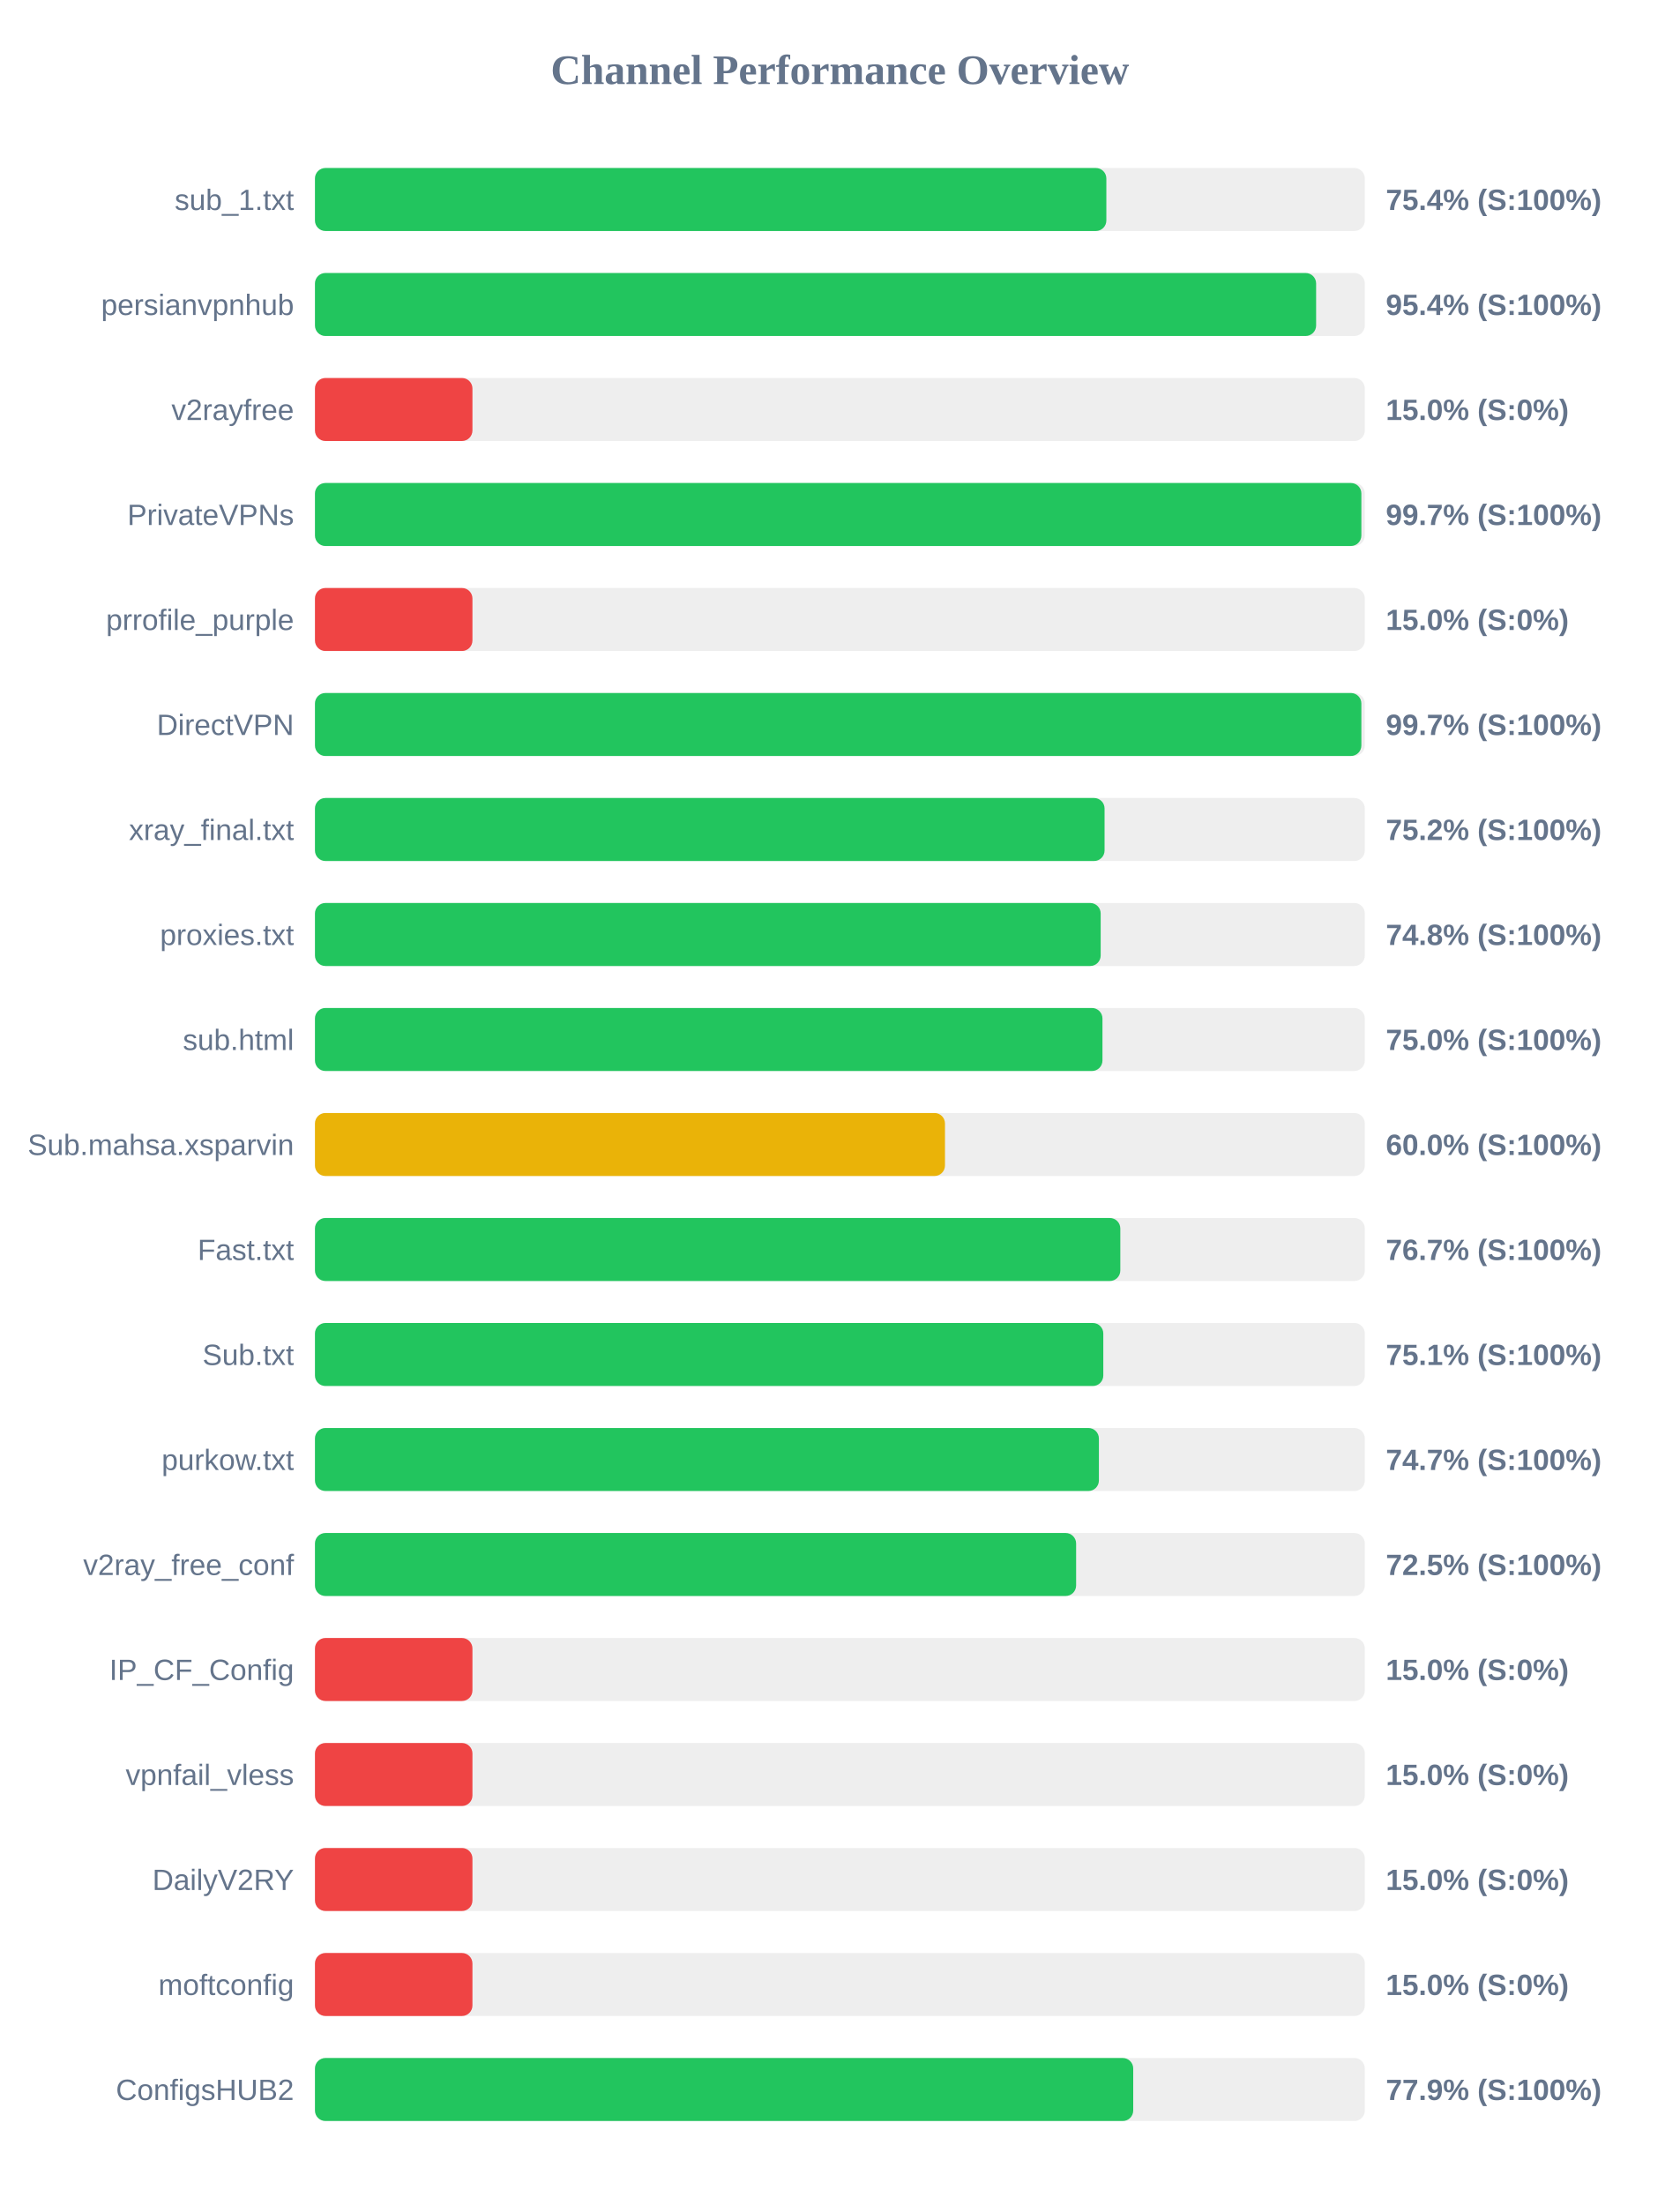
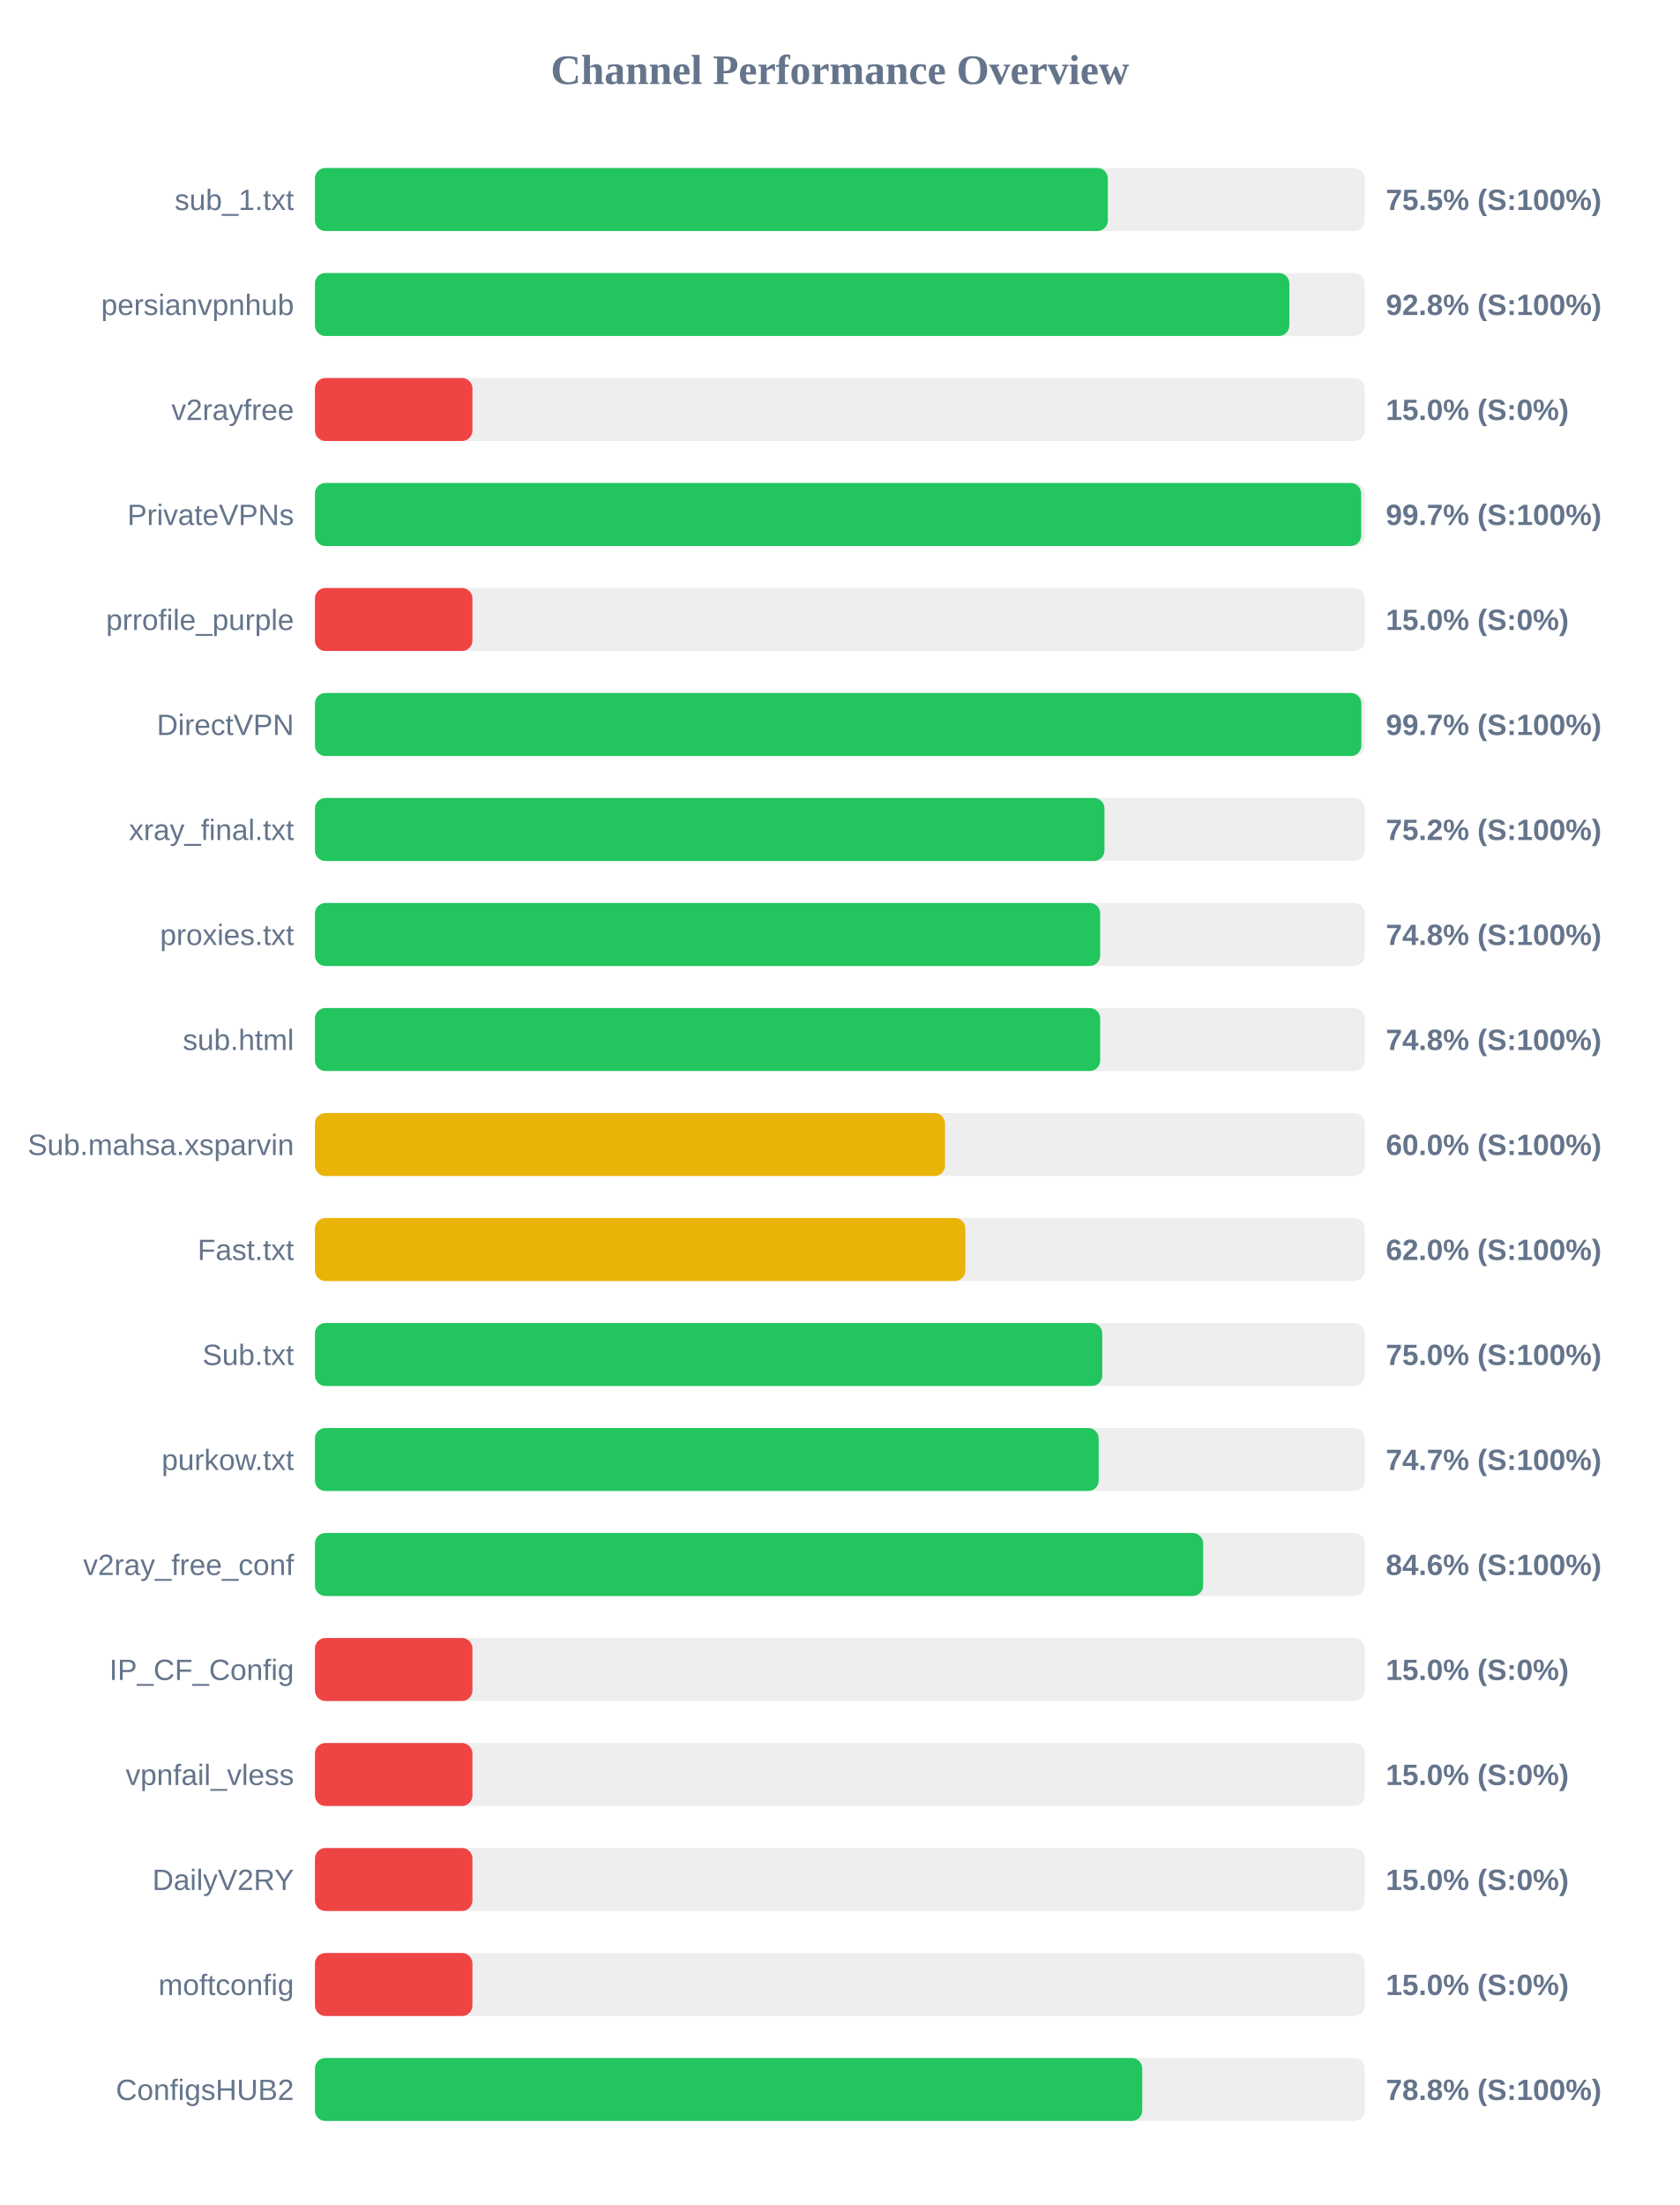
<svg xmlns="http://www.w3.org/2000/svg" width="800" height="1050" version="1.1">
  <style>
        .row { font: 14px Arial; fill: #64748b; }
        .score { font: bold 14px Arial; fill: #64748b; }
    </style>
  <text x="400" y="40" text-anchor="middle" font-size="20px" font-weight="bold" fill="#64748b">Channel Performance Overview</text>
  <rect x="150" y="80" width="500" height="30" fill="#eee" rx="5" />
-   <rect x="150" y="80" width="376.9" height="30" fill="#22c55e" rx="5" />
+   <rect x="150" y="80" width="377.6" height="30" fill="#22c55e" rx="5" />
  <text x="140" y="100" text-anchor="end" class="row">sub_1.txt</text>
-   <text x="660" y="100" text-anchor="start" class="score">75.4% (S:100%)</text>
+   <text x="660" y="100" text-anchor="start" class="score">75.5% (S:100%)</text>
  <rect x="150" y="130" width="500" height="30" fill="#eee" rx="5" />
-   <rect x="150" y="130" width="476.8" height="30" fill="#22c55e" rx="5" />
+   <rect x="150" y="130" width="464.05" height="30" fill="#22c55e" rx="5" />
  <text x="140" y="150" text-anchor="end" class="row">persianvpnhub</text>
-   <text x="660" y="150" text-anchor="start" class="score">95.4% (S:100%)</text>
+   <text x="660" y="150" text-anchor="start" class="score">92.8% (S:100%)</text>
  <rect x="150" y="180" width="500" height="30" fill="#eee" rx="5" />
  <rect x="150" y="180" width="75.0" height="30" fill="#ef4444" rx="5" />
  <text x="140" y="200" text-anchor="end" class="row">v2rayfree</text>
  <text x="660" y="200" text-anchor="start" class="score">15.0% (S:0%)</text>
  <rect x="150" y="230" width="500" height="30" fill="#eee" rx="5" />
-   <rect x="150" y="230" width="498.35" height="30" fill="#22c55e" rx="5" />
+   <rect x="150" y="230" width="498.25" height="30" fill="#22c55e" rx="5" />
  <text x="140" y="250" text-anchor="end" class="row">PrivateVPNs</text>
  <text x="660" y="250" text-anchor="start" class="score">99.7% (S:100%)</text>
  <rect x="150" y="280" width="500" height="30" fill="#eee" rx="5" />
  <rect x="150" y="280" width="75.0" height="30" fill="#ef4444" rx="5" />
  <text x="140" y="300" text-anchor="end" class="row">prrofile_purple</text>
  <text x="660" y="300" text-anchor="start" class="score">15.0% (S:0%)</text>
  <rect x="150" y="330" width="500" height="30" fill="#eee" rx="5" />
  <rect x="150" y="330" width="498.35" height="30" fill="#22c55e" rx="5" />
  <text x="140" y="350" text-anchor="end" class="row">DirectVPN</text>
  <text x="660" y="350" text-anchor="start" class="score">99.7% (S:100%)</text>
  <rect x="150" y="380" width="500" height="30" fill="#eee" rx="5" />
-   <rect x="150" y="380" width="376.05" height="30" fill="#22c55e" rx="5" />
+   <rect x="150" y="380" width="376.0" height="30" fill="#22c55e" rx="5" />
  <text x="140" y="400" text-anchor="end" class="row">xray_final.txt</text>
  <text x="660" y="400" text-anchor="start" class="score">75.2% (S:100%)</text>
  <rect x="150" y="430" width="500" height="30" fill="#eee" rx="5" />
-   <rect x="150" y="430" width="374.2" height="30" fill="#22c55e" rx="5" />
+   <rect x="150" y="430" width="373.95" height="30" fill="#22c55e" rx="5" />
  <text x="140" y="450" text-anchor="end" class="row">proxies.txt</text>
  <text x="660" y="450" text-anchor="start" class="score">74.8% (S:100%)</text>
  <rect x="150" y="480" width="500" height="30" fill="#eee" rx="5" />
-   <rect x="150" y="480" width="375.05" height="30" fill="#22c55e" rx="5" />
+   <rect x="150" y="480" width="373.95" height="30" fill="#22c55e" rx="5" />
  <text x="140" y="500" text-anchor="end" class="row">sub.html</text>
-   <text x="660" y="500" text-anchor="start" class="score">75.0% (S:100%)</text>
+   <text x="660" y="500" text-anchor="start" class="score">74.8% (S:100%)</text>
  <rect x="150" y="530" width="500" height="30" fill="#eee" rx="5" />
  <rect x="150" y="530" width="300.05" height="30" fill="#eab308" rx="5" />
  <text x="140" y="550" text-anchor="end" class="row">Sub.mahsa.xsparvin</text>
  <text x="660" y="550" text-anchor="start" class="score">60.0% (S:100%)</text>
  <rect x="150" y="580" width="500" height="30" fill="#eee" rx="5" />
-   <rect x="150" y="580" width="383.55" height="30" fill="#22c55e" rx="5" />
+   <rect x="150" y="580" width="309.75" height="30" fill="#eab308" rx="5" />
  <text x="140" y="600" text-anchor="end" class="row">Fast.txt</text>
-   <text x="660" y="600" text-anchor="start" class="score">76.7% (S:100%)</text>
+   <text x="660" y="600" text-anchor="start" class="score">62.0% (S:100%)</text>
  <rect x="150" y="630" width="500" height="30" fill="#eee" rx="5" />
-   <rect x="150" y="630" width="375.45" height="30" fill="#22c55e" rx="5" />
+   <rect x="150" y="630" width="374.95" height="30" fill="#22c55e" rx="5" />
  <text x="140" y="650" text-anchor="end" class="row">Sub.txt</text>
-   <text x="660" y="650" text-anchor="start" class="score">75.1% (S:100%)</text>
+   <text x="660" y="650" text-anchor="start" class="score">75.0% (S:100%)</text>
  <rect x="150" y="680" width="500" height="30" fill="#eee" rx="5" />
-   <rect x="150" y="680" width="373.35" height="30" fill="#22c55e" rx="5" />
+   <rect x="150" y="680" width="373.25" height="30" fill="#22c55e" rx="5" />
  <text x="140" y="700" text-anchor="end" class="row">purkow.txt</text>
  <text x="660" y="700" text-anchor="start" class="score">74.7% (S:100%)</text>
  <rect x="150" y="730" width="500" height="30" fill="#eee" rx="5" />
-   <rect x="150" y="730" width="362.5" height="30" fill="#22c55e" rx="5" />
+   <rect x="150" y="730" width="423.0" height="30" fill="#22c55e" rx="5" />
  <text x="140" y="750" text-anchor="end" class="row">v2ray_free_conf</text>
-   <text x="660" y="750" text-anchor="start" class="score">72.5% (S:100%)</text>
+   <text x="660" y="750" text-anchor="start" class="score">84.6% (S:100%)</text>
  <rect x="150" y="780" width="500" height="30" fill="#eee" rx="5" />
  <rect x="150" y="780" width="75.0" height="30" fill="#ef4444" rx="5" />
  <text x="140" y="800" text-anchor="end" class="row">IP_CF_Config</text>
  <text x="660" y="800" text-anchor="start" class="score">15.0% (S:0%)</text>
  <rect x="150" y="830" width="500" height="30" fill="#eee" rx="5" />
  <rect x="150" y="830" width="75.0" height="30" fill="#ef4444" rx="5" />
  <text x="140" y="850" text-anchor="end" class="row">vpnfail_vless</text>
  <text x="660" y="850" text-anchor="start" class="score">15.0% (S:0%)</text>
  <rect x="150" y="880" width="500" height="30" fill="#eee" rx="5" />
  <rect x="150" y="880" width="75.0" height="30" fill="#ef4444" rx="5" />
  <text x="140" y="900" text-anchor="end" class="row">DailyV2RY</text>
  <text x="660" y="900" text-anchor="start" class="score">15.0% (S:0%)</text>
  <rect x="150" y="930" width="500" height="30" fill="#eee" rx="5" />
  <rect x="150" y="930" width="75.0" height="30" fill="#ef4444" rx="5" />
  <text x="140" y="950" text-anchor="end" class="row">moftconfig</text>
  <text x="660" y="950" text-anchor="start" class="score">15.0% (S:0%)</text>
  <rect x="150" y="980" width="500" height="30" fill="#eee" rx="5" />
-   <rect x="150" y="980" width="389.7" height="30" fill="#22c55e" rx="5" />
+   <rect x="150" y="980" width="394.0" height="30" fill="#22c55e" rx="5" />
  <text x="140" y="1000" text-anchor="end" class="row">ConfigsHUB2</text>
-   <text x="660" y="1000" text-anchor="start" class="score">77.9% (S:100%)</text>
+   <text x="660" y="1000" text-anchor="start" class="score">78.8% (S:100%)</text>
</svg>
